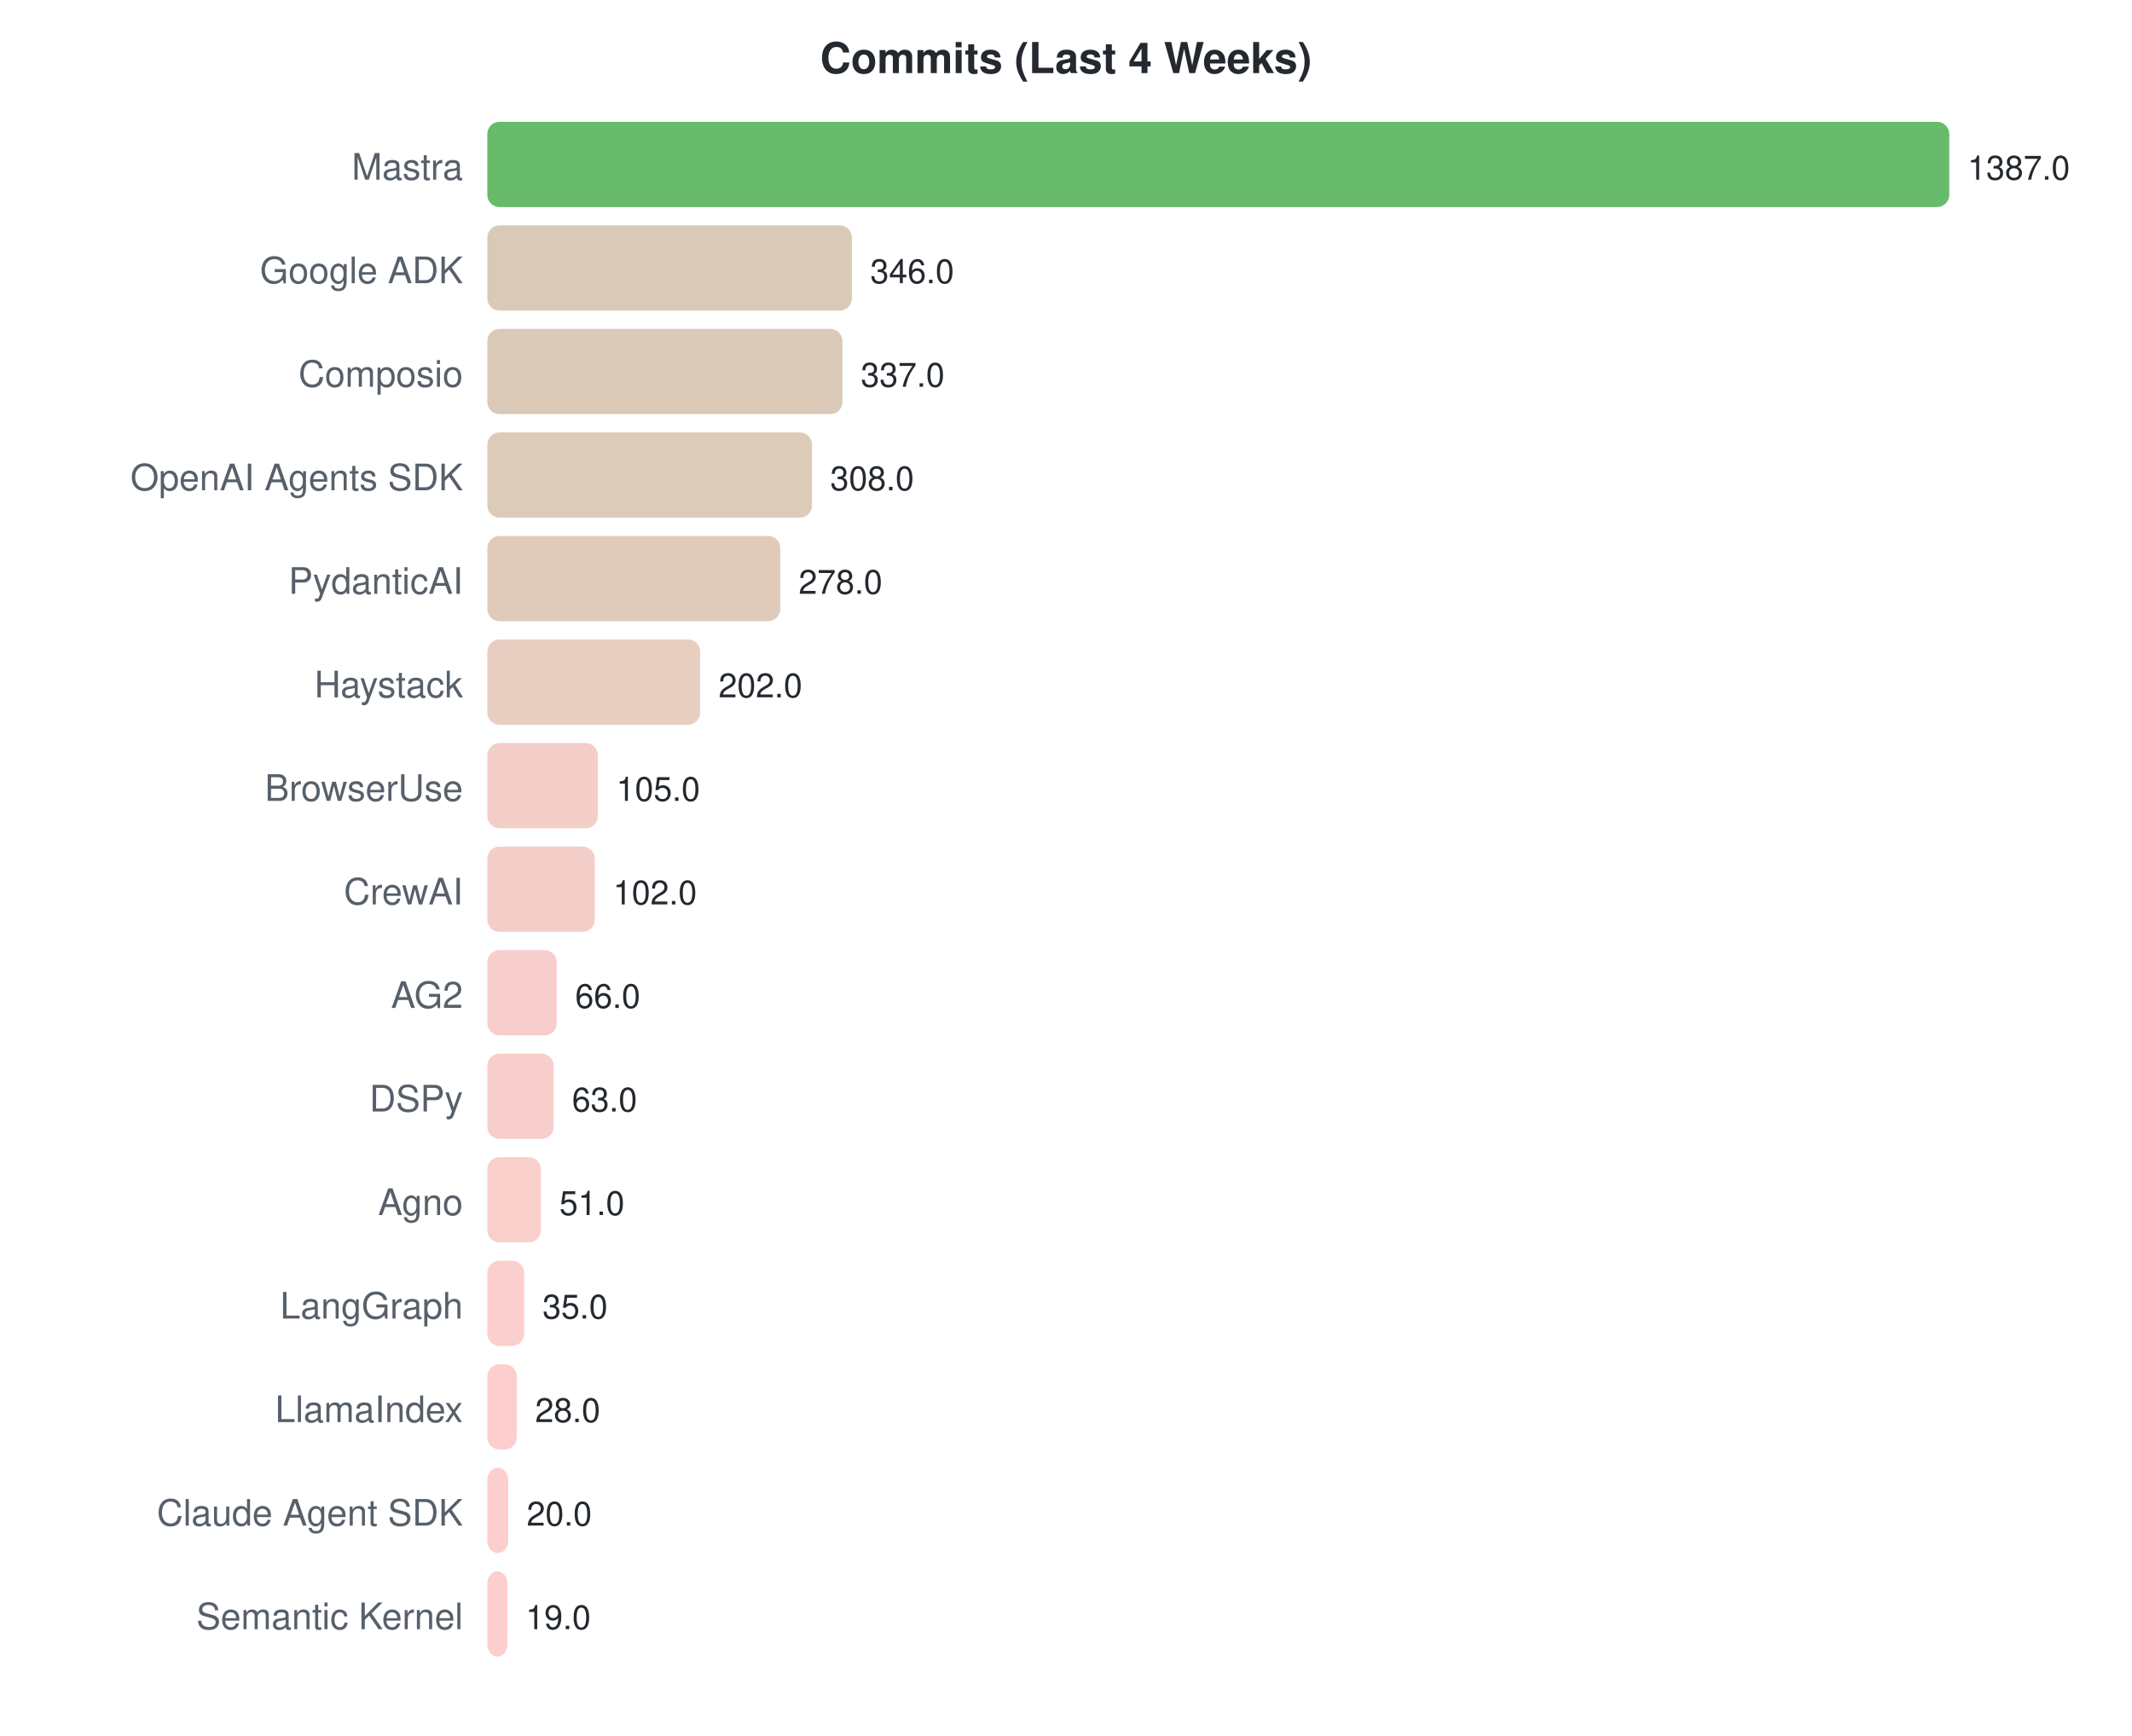
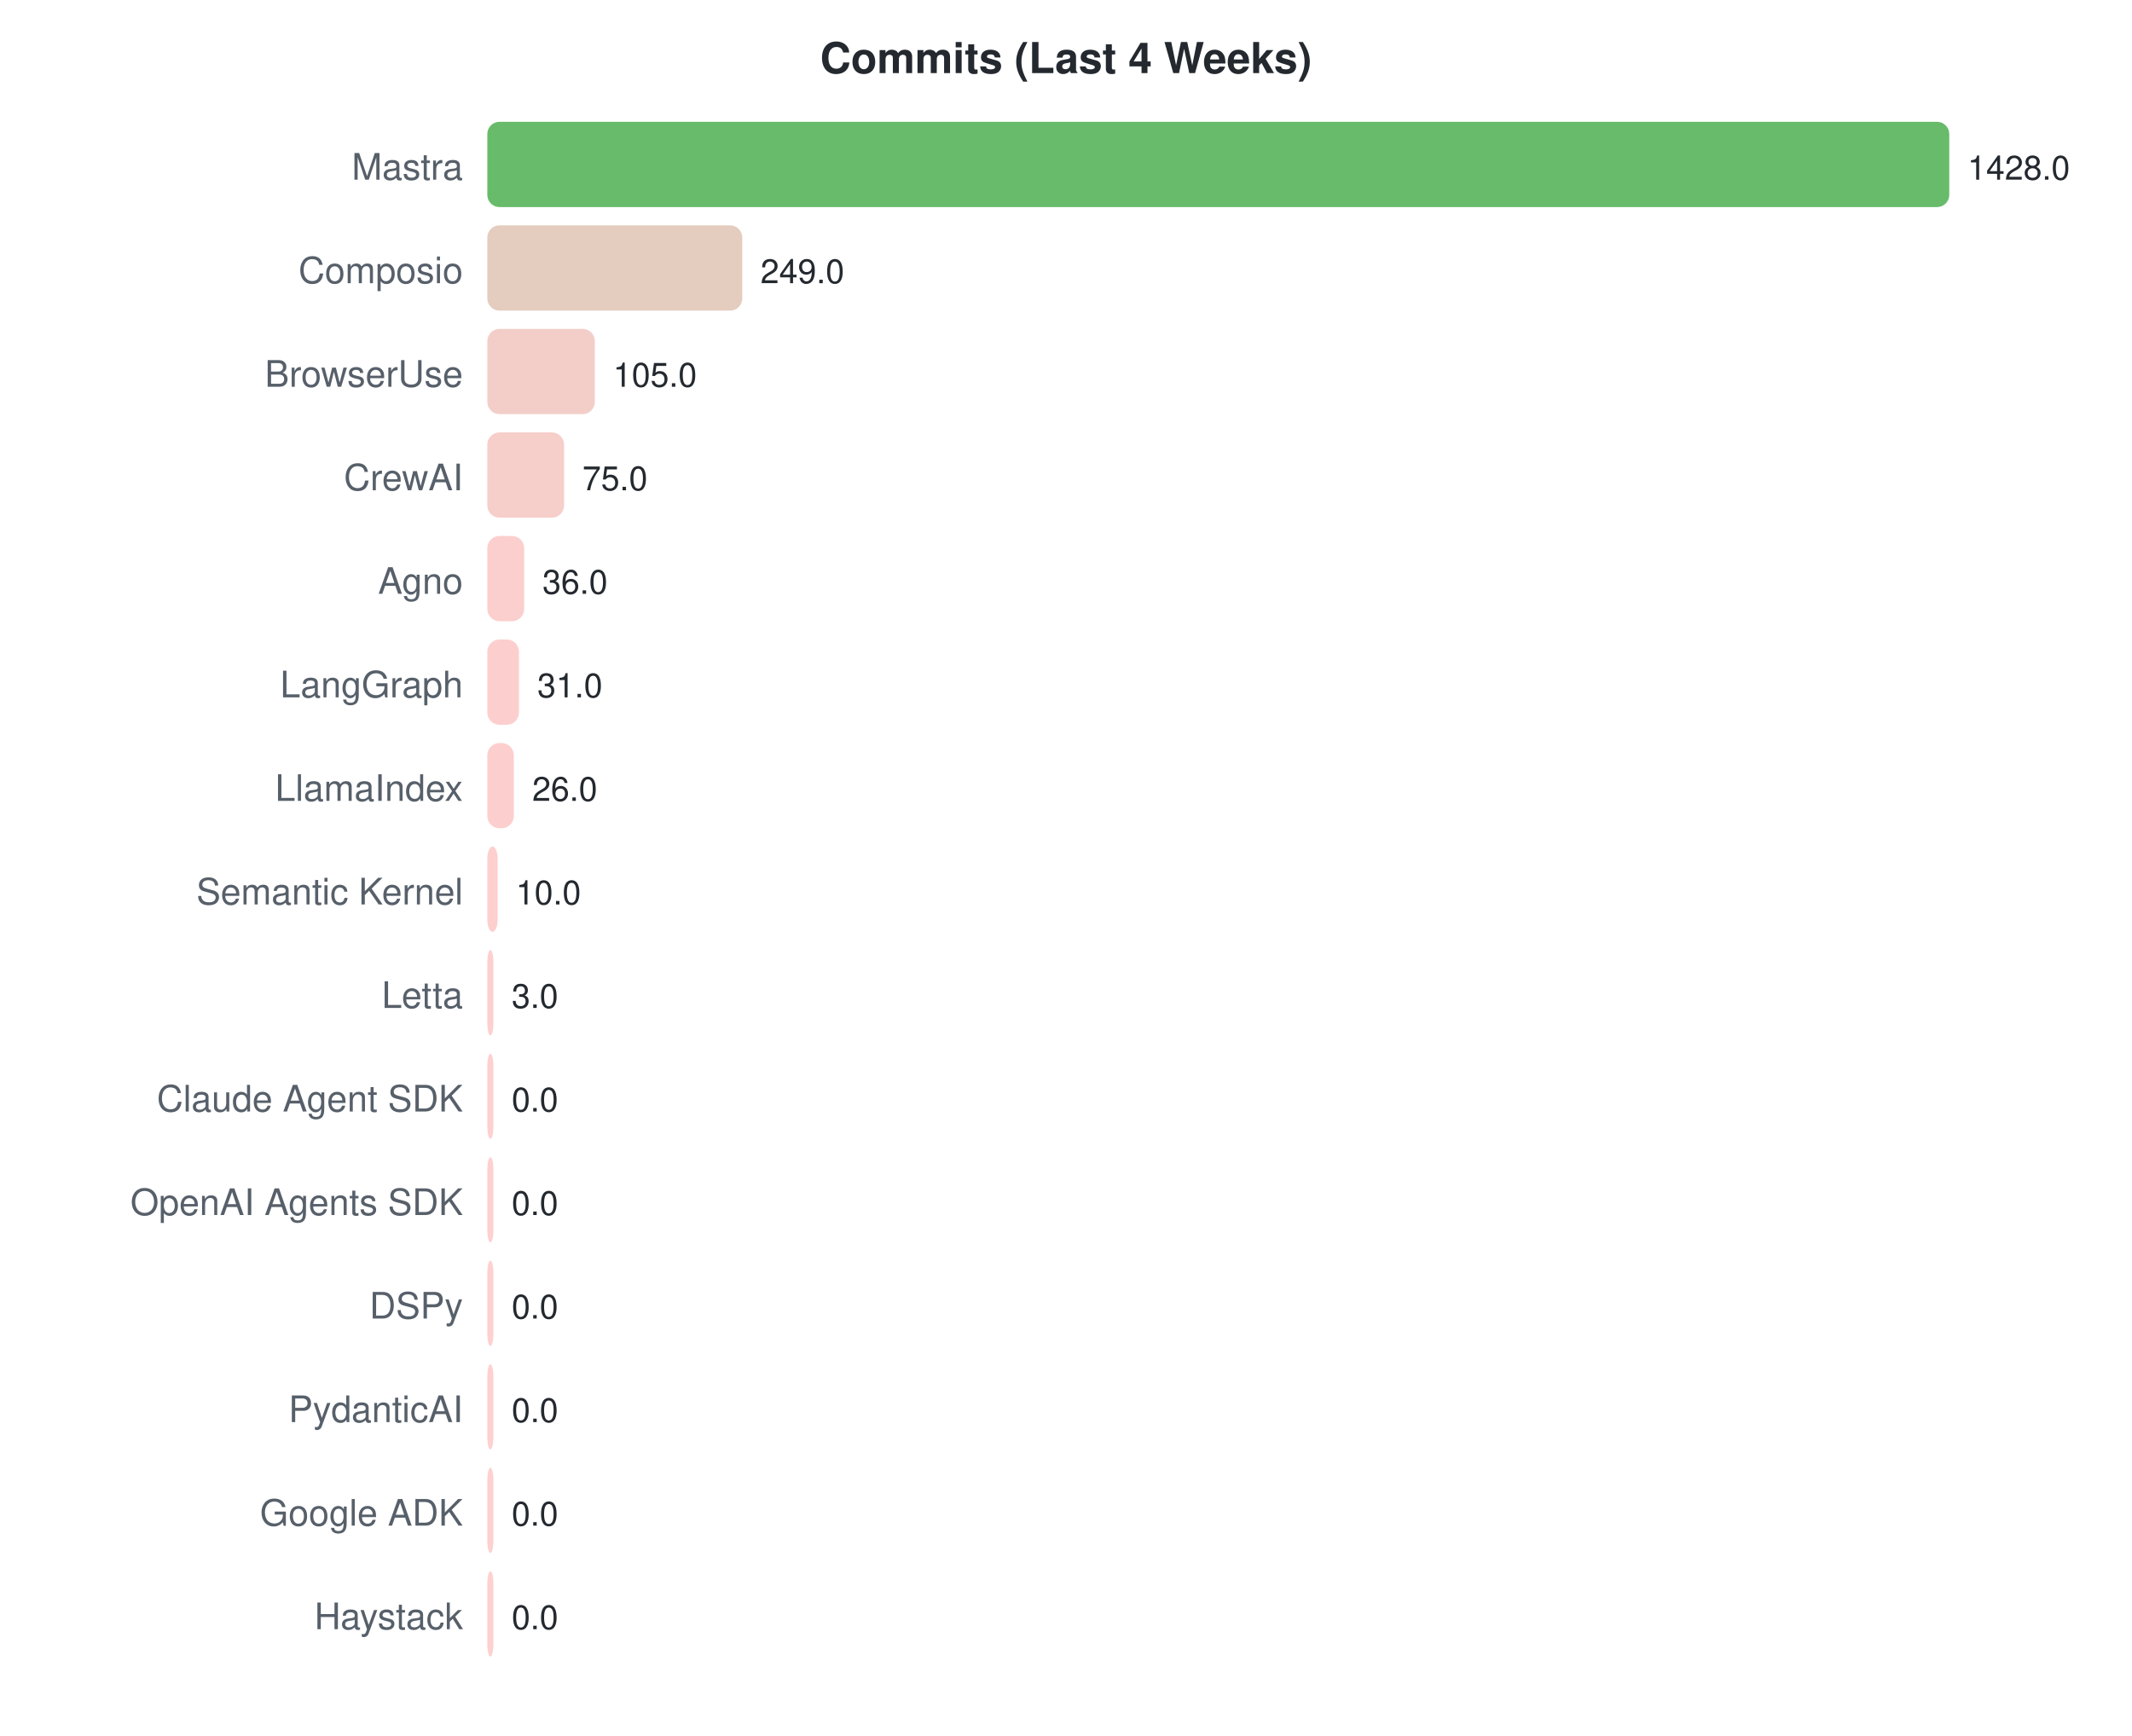
<svg xmlns="http://www.w3.org/2000/svg" width="700" height="570">
  <style>text { font-family: -apple-system, BlinkMacSystemFont, "Segoe UI", Helvetica, Arial, sans-serif; }</style>
  <text x="350" y="24" text-anchor="middle" font-size="14" font-weight="bold" fill="#24292f">Commits (Last 4 Weeks)</text>
  <text x="152" y="59" text-anchor="end" font-size="12" fill="#57606a">Mastra</text>
  <rect x="160" y="40" width="480.0" height="28" rx="4" fill="#4caf50" opacity="0.85" />
-   <text x="646.0" y="59" font-size="11" fill="#24292f">1387.0</text>
-   <text x="152" y="93" text-anchor="end" font-size="12" fill="#57606a">Google ADK</text>
-   <rect x="160" y="74" width="119.7" height="28" rx="4" fill="#d2c1aa" opacity="0.85" />
-   <text x="285.74" y="93" font-size="11" fill="#24292f">346.0</text>
-   <text x="152" y="127" text-anchor="end" font-size="12" fill="#57606a">Composio</text>
-   <rect x="160" y="108" width="116.6" height="28" rx="4" fill="#d3c1aa" opacity="0.85" />
-   <text x="282.626" y="127" font-size="11" fill="#24292f">337.0</text>
-   <text x="152" y="161" text-anchor="end" font-size="12" fill="#57606a">OpenAI Agents SDK</text>
-   <rect x="160" y="142" width="106.6" height="28" rx="4" fill="#d7c2ad" opacity="0.85" />
-   <text x="272.59" y="161" font-size="11" fill="#24292f">308.0</text>
-   <text x="152" y="195" text-anchor="end" font-size="12" fill="#57606a">PydanticAI</text>
-   <rect x="160" y="176" width="96.2" height="28" rx="4" fill="#dbc2af" opacity="0.85" />
-   <text x="262.208" y="195" font-size="11" fill="#24292f">278.0</text>
-   <text x="152" y="229" text-anchor="end" font-size="12" fill="#57606a">Haystack</text>
-   <rect x="160" y="210" width="69.9" height="28" rx="4" fill="#e4c4b6" opacity="0.85" />
-   <text x="235.906" y="229" font-size="11" fill="#24292f">202.0</text>
-   <text x="152" y="263" text-anchor="end" font-size="12" fill="#57606a">BrowserUse</text>
-   <rect x="160" y="244" width="36.3" height="28" rx="4" fill="#f1c6be" opacity="0.85" />
-   <text x="202.337" y="263" font-size="11" fill="#24292f">105.0</text>
-   <text x="152" y="297" text-anchor="end" font-size="12" fill="#57606a">CrewAI</text>
-   <rect x="160" y="278" width="35.3" height="28" rx="4" fill="#f1c6bf" opacity="0.85" />
-   <text x="201.299" y="297" font-size="11" fill="#24292f">102.0</text>
-   <text x="152" y="331" text-anchor="end" font-size="12" fill="#57606a">AG2</text>
-   <rect x="160" y="312" width="22.8" height="28" rx="4" fill="#f6c6c2" opacity="0.85" />
-   <text x="188.841" y="331" font-size="11" fill="#24292f">66.0</text>
-   <text x="152" y="365" text-anchor="end" font-size="12" fill="#57606a">DSPy</text>
-   <rect x="160" y="346" width="21.8" height="28" rx="4" fill="#f6c6c2" opacity="0.85" />
-   <text x="187.802" y="365" font-size="11" fill="#24292f">63.0</text>
-   <text x="152" y="399" text-anchor="end" font-size="12" fill="#57606a">Agno</text>
-   <rect x="160" y="380" width="17.6" height="28" rx="4" fill="#f8c7c3" opacity="0.85" />
-   <text x="183.65" y="399" font-size="11" fill="#24292f">51.0</text>
-   <text x="152" y="433" text-anchor="end" font-size="12" fill="#57606a">LangGraph</text>
-   <rect x="160" y="414" width="12.1" height="28" rx="4" fill="#fac7c4" opacity="0.85" />
-   <text x="178.112" y="433" font-size="11" fill="#24292f">35.0</text>
-   <text x="152" y="467" text-anchor="end" font-size="12" fill="#57606a">LlamaIndex</text>
-   <rect x="160" y="448" width="9.7" height="28" rx="4" fill="#fbc7c5" opacity="0.85" />
-   <text x="175.69" y="467" font-size="11" fill="#24292f">28.0</text>
-   <text x="152" y="501" text-anchor="end" font-size="12" fill="#57606a">Claude Agent SDK</text>
-   <rect x="160" y="482" width="6.9" height="28" rx="4" fill="#fcc7c6" opacity="0.85" />
-   <text x="172.921" y="501" font-size="11" fill="#24292f">20.0</text>
-   <text x="152" y="535" text-anchor="end" font-size="12" fill="#57606a">Semantic Kernel</text>
-   <rect x="160" y="516" width="6.6" height="28" rx="4" fill="#fcc7c6" opacity="0.85" />
-   <text x="172.575" y="535" font-size="11" fill="#24292f">19.0</text>
+   <text x="646.0" y="59" font-size="11" fill="#24292f">1428.0</text>
+   <text x="152" y="93" text-anchor="end" font-size="12" fill="#57606a">Composio</text>
+   <rect x="160" y="74" width="83.7" height="28" rx="4" fill="#dfc3b3" opacity="0.85" />
+   <text x="249.697" y="93" font-size="11" fill="#24292f">249.0</text>
+   <text x="152" y="127" text-anchor="end" font-size="12" fill="#57606a">BrowserUse</text>
+   <rect x="160" y="108" width="35.3" height="28" rx="4" fill="#f1c6bf" opacity="0.85" />
+   <text x="201.294" y="127" font-size="11" fill="#24292f">105.0</text>
+   <text x="152" y="161" text-anchor="end" font-size="12" fill="#57606a">CrewAI</text>
+   <rect x="160" y="142" width="25.2" height="28" rx="4" fill="#f5c6c1" opacity="0.85" />
+   <text x="191.21" y="161" font-size="11" fill="#24292f">75.0</text>
+   <text x="152" y="195" text-anchor="end" font-size="12" fill="#57606a">Agno</text>
+   <rect x="160" y="176" width="12.1" height="28" rx="4" fill="#fac7c4" opacity="0.85" />
+   <text x="178.101" y="195" font-size="11" fill="#24292f">36.0</text>
+   <text x="152" y="229" text-anchor="end" font-size="12" fill="#57606a">LangGraph</text>
+   <rect x="160" y="210" width="10.4" height="28" rx="4" fill="#fbc7c5" opacity="0.85" />
+   <text x="176.42" y="229" font-size="11" fill="#24292f">31.0</text>
+   <text x="152" y="263" text-anchor="end" font-size="12" fill="#57606a">LlamaIndex</text>
+   <rect x="160" y="244" width="8.7" height="28" rx="4" fill="#fbc7c5" opacity="0.85" />
+   <text x="174.739" y="263" font-size="11" fill="#24292f">26.0</text>
+   <text x="152" y="297" text-anchor="end" font-size="12" fill="#57606a">Semantic Kernel</text>
+   <rect x="160" y="278" width="3.4" height="28" rx="4" fill="#fdc7c7" opacity="0.85" />
+   <text x="169.361" y="297" font-size="11" fill="#24292f">10.0</text>
+   <text x="152" y="331" text-anchor="end" font-size="12" fill="#57606a">Letta</text>
+   <rect x="160" y="312" width="2.0" height="28" rx="4" fill="#fec7c7" opacity="0.85" />
+   <text x="168" y="331" font-size="11" fill="#24292f">3.0</text>
+   <text x="152" y="365" text-anchor="end" font-size="12" fill="#57606a">Claude Agent SDK</text>
+   <rect x="160" y="346" width="2.0" height="28" rx="4" fill="#ffc8c8" opacity="0.85" />
+   <text x="168" y="365" font-size="11" fill="#24292f">0.0</text>
+   <text x="152" y="399" text-anchor="end" font-size="12" fill="#57606a">OpenAI Agents SDK</text>
+   <rect x="160" y="380" width="2.0" height="28" rx="4" fill="#ffc8c8" opacity="0.85" />
+   <text x="168" y="399" font-size="11" fill="#24292f">0.0</text>
+   <text x="152" y="433" text-anchor="end" font-size="12" fill="#57606a">DSPy</text>
+   <rect x="160" y="414" width="2.0" height="28" rx="4" fill="#ffc8c8" opacity="0.85" />
+   <text x="168" y="433" font-size="11" fill="#24292f">0.0</text>
+   <text x="152" y="467" text-anchor="end" font-size="12" fill="#57606a">PydanticAI</text>
+   <rect x="160" y="448" width="2.0" height="28" rx="4" fill="#ffc8c8" opacity="0.85" />
+   <text x="168" y="467" font-size="11" fill="#24292f">0.0</text>
+   <text x="152" y="501" text-anchor="end" font-size="12" fill="#57606a">Google ADK</text>
+   <rect x="160" y="482" width="2.0" height="28" rx="4" fill="#ffc8c8" opacity="0.85" />
+   <text x="168" y="501" font-size="11" fill="#24292f">0.0</text>
+   <text x="152" y="535" text-anchor="end" font-size="12" fill="#57606a">Haystack</text>
+   <rect x="160" y="516" width="2.0" height="28" rx="4" fill="#ffc8c8" opacity="0.85" />
+   <text x="168" y="535" font-size="11" fill="#24292f">0.0</text>
</svg>
